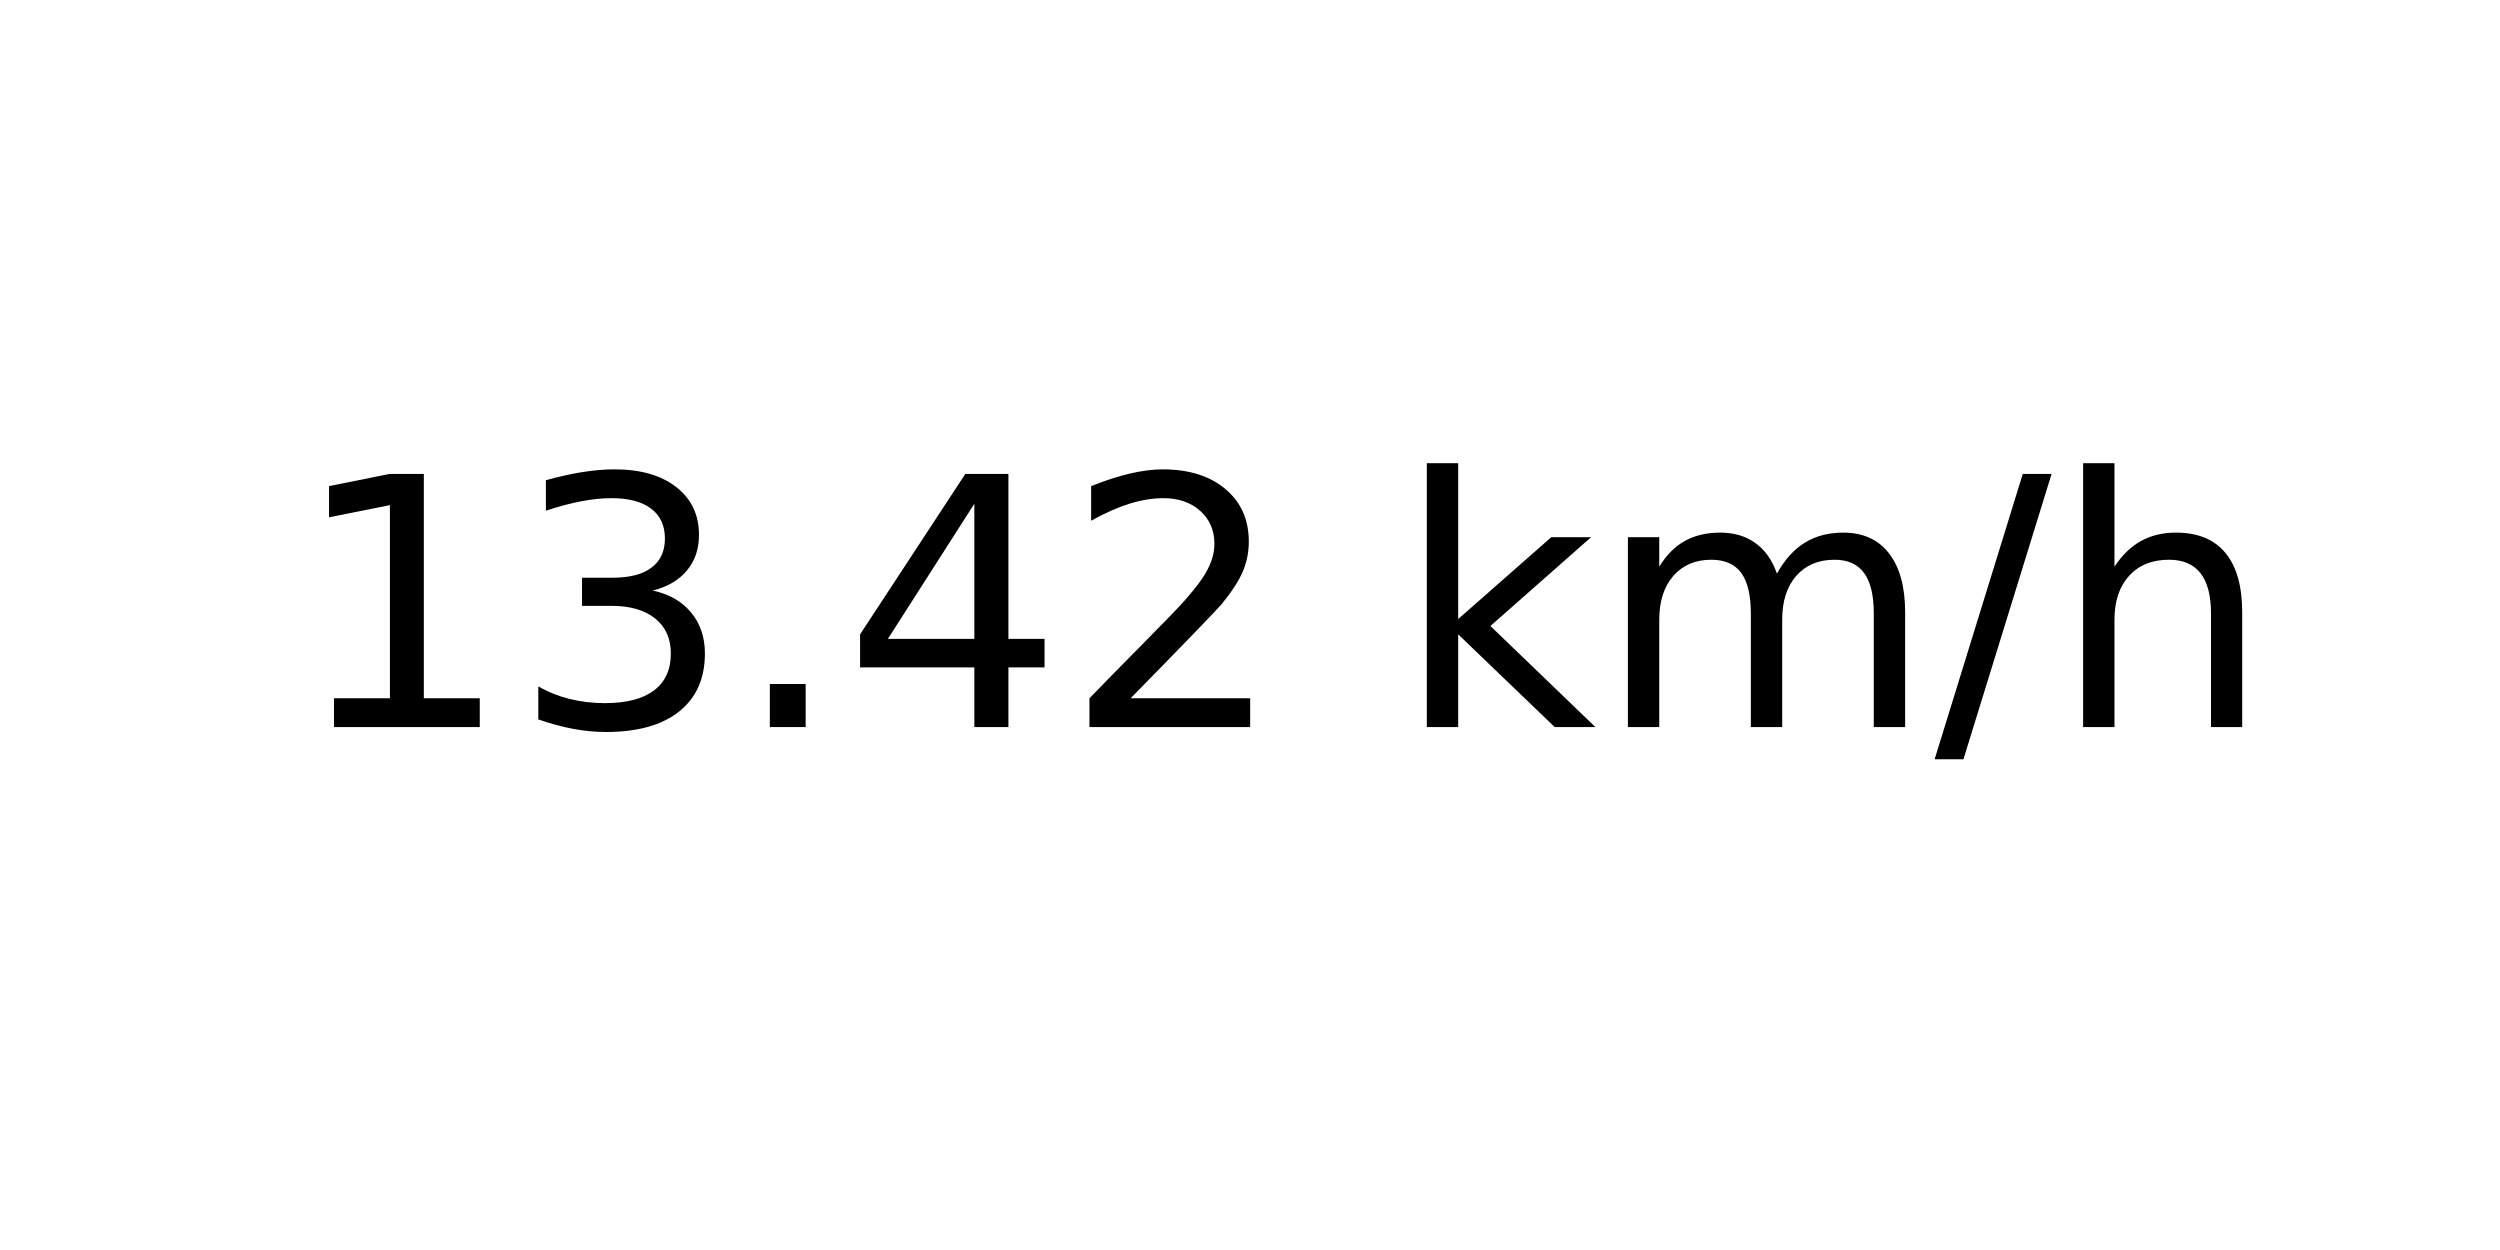
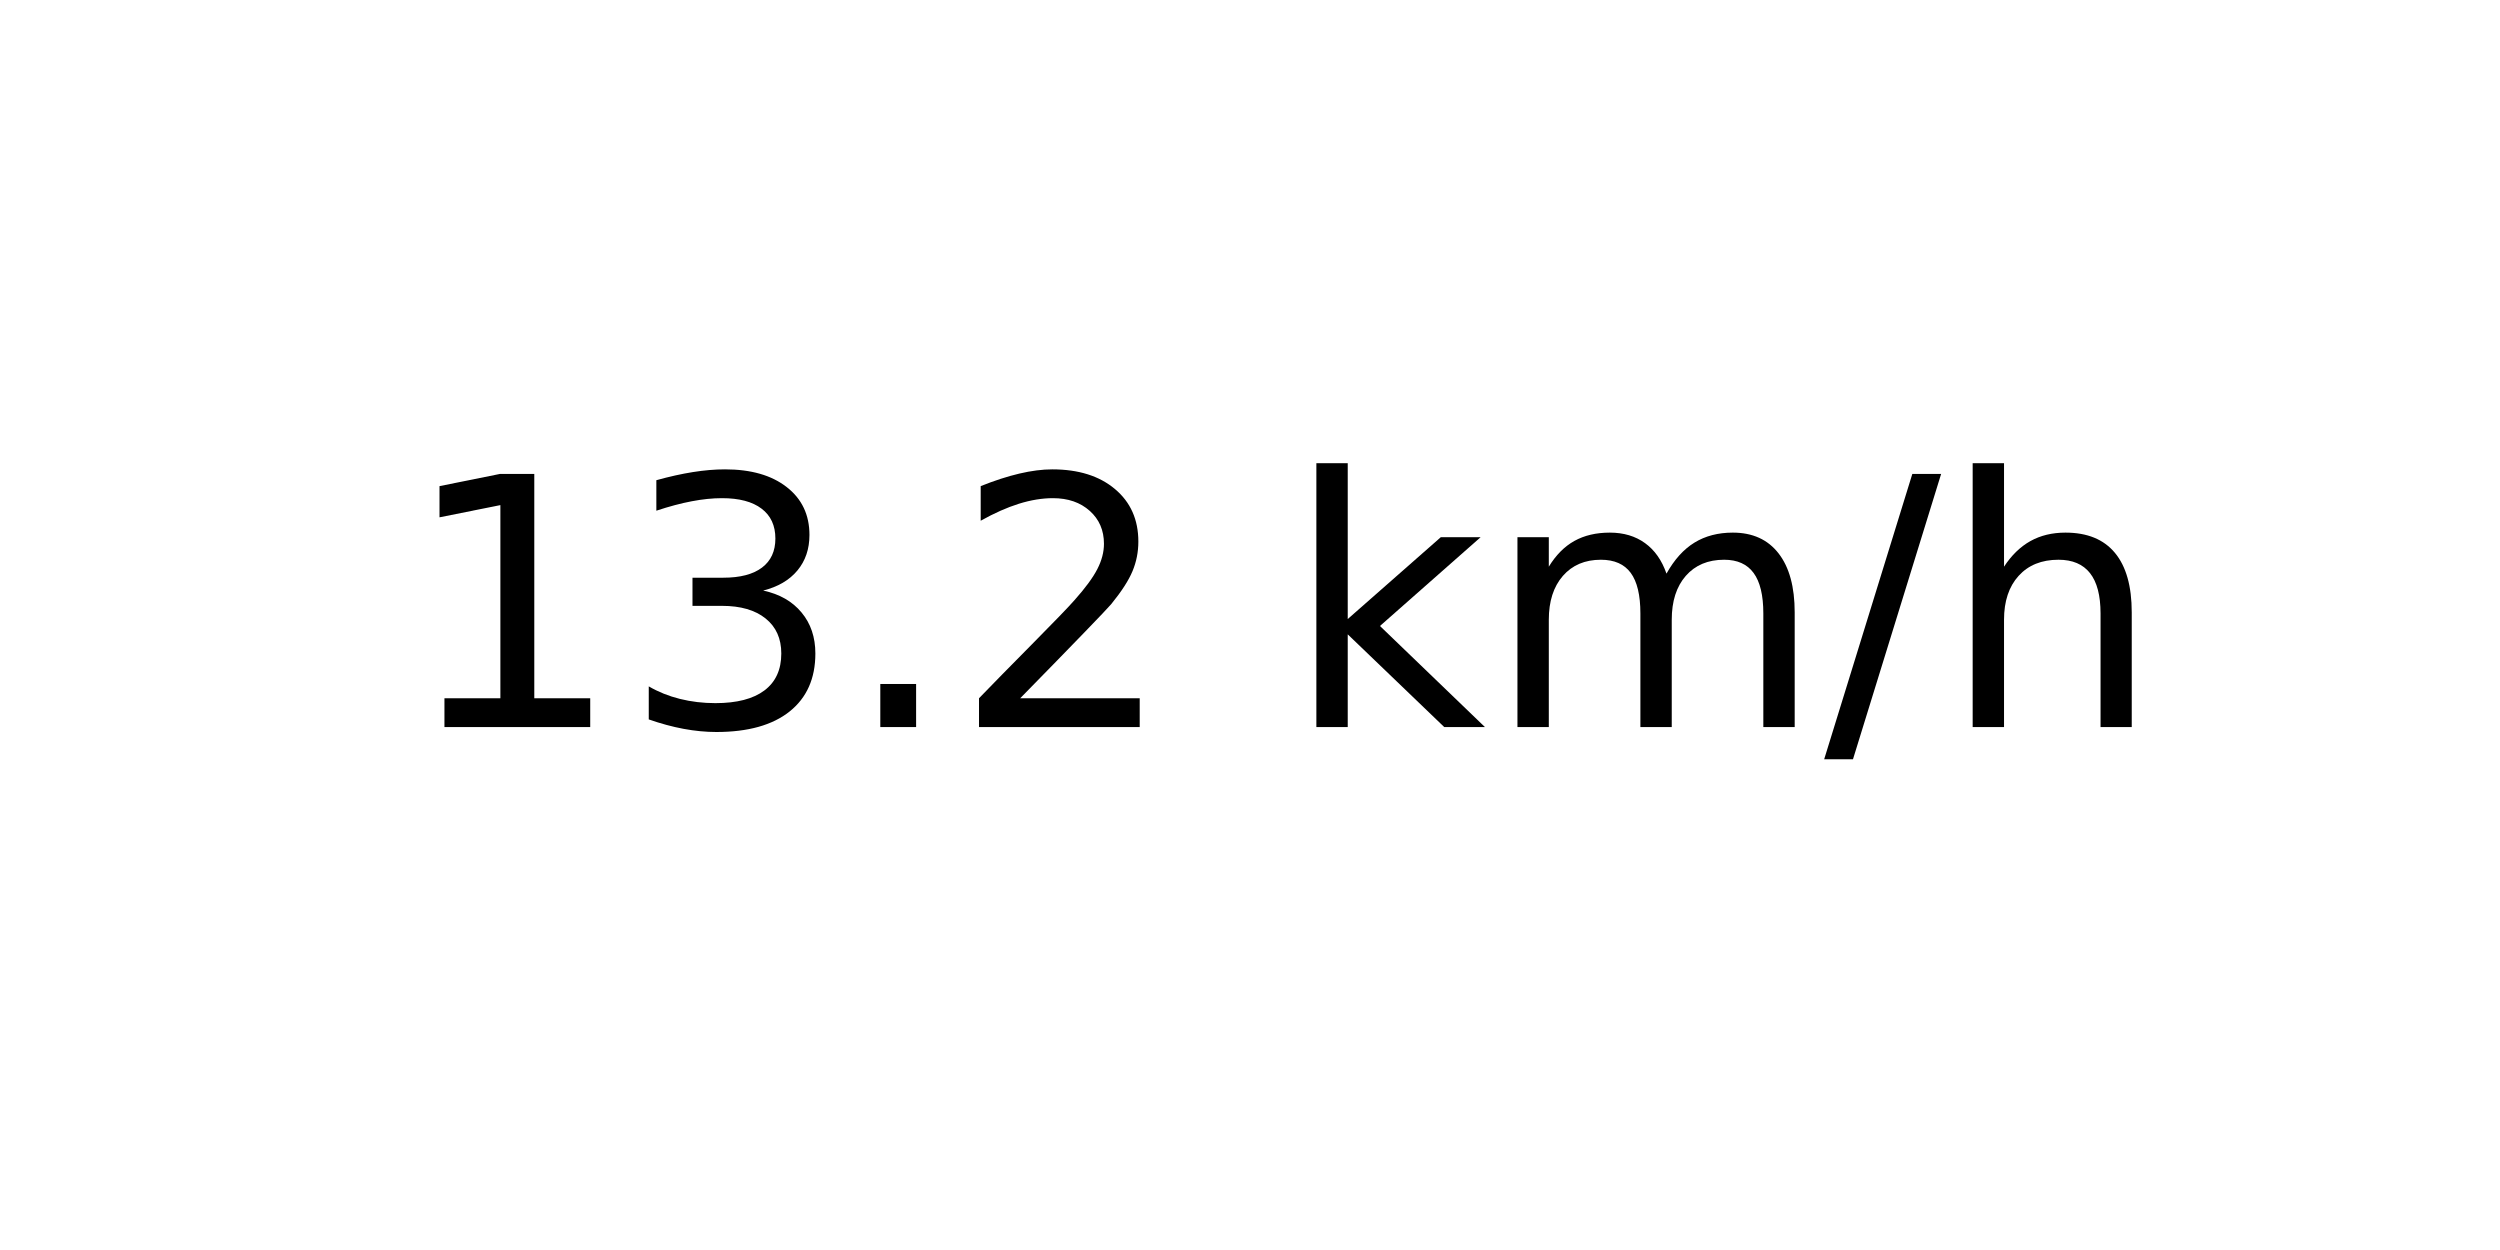
<svg xmlns="http://www.w3.org/2000/svg" xmlns:xlink="http://www.w3.org/1999/xlink" width="72pt" height="36pt" viewBox="0 0 72 36" version="1.1">
  <defs>
    <style type="text/css">*{stroke-linejoin: round; stroke-linecap: butt}</style>
  </defs>
  <g id="figure_1">
    <g id="axes_1">
      <g id="text_1">
-         <g transform="translate(8.378125 20.93937) scale(0.1 -0.1)">
+         <g transform="translate(11.55937 20.93937) scale(0.1 -0.1)">
          <defs>
            <path id="DejaVuSans-31" d="M 794 531  L 1825 531  L 1825 4091  L 703 3866  L 703 4441  L 1819 4666  L 2450 4666  L 2450 531  L 3481 531  L 3481 0  L 794 0  L 794 531  z " transform="scale(0.015625)" />
            <path id="DejaVuSans-33" d="M 2597 2516  Q 3050 2419 3304 2112  Q 3559 1806 3559 1356  Q 3559 666 3084 287  Q 2609 -91 1734 -91  Q 1441 -91 1130 -33  Q 819 25 488 141  L 488 750  Q 750 597 1062 519  Q 1375 441 1716 441  Q 2309 441 2620 675  Q 2931 909 2931 1356  Q 2931 1769 2642 2001  Q 2353 2234 1838 2234  L 1294 2234  L 1294 2753  L 1863 2753  Q 2328 2753 2575 2939  Q 2822 3125 2822 3475  Q 2822 3834 2567 4026  Q 2313 4219 1838 4219  Q 1578 4219 1281 4162  Q 984 4106 628 3988  L 628 4550  Q 988 4650 1302 4700  Q 1616 4750 1894 4750  Q 2613 4750 3031 4423  Q 3450 4097 3450 3541  Q 3450 3153 3228 2886  Q 3006 2619 2597 2516  z " transform="scale(0.015625)" />
            <path id="DejaVuSans-2e" d="M 684 794  L 1344 794  L 1344 0  L 684 0  L 684 794  z " transform="scale(0.015625)" />
-             <path id="DejaVuSans-34" d="M 2419 4116  L 825 1625  L 2419 1625  L 2419 4116  z M 2253 4666  L 3047 4666  L 3047 1625  L 3713 1625  L 3713 1100  L 3047 1100  L 3047 0  L 2419 0  L 2419 1100  L 313 1100  L 313 1709  L 2253 4666  z " transform="scale(0.015625)" />
            <path id="DejaVuSans-32" d="M 1228 531  L 3431 531  L 3431 0  L 469 0  L 469 531  Q 828 903 1448 1529  Q 2069 2156 2228 2338  Q 2531 2678 2651 2914  Q 2772 3150 2772 3378  Q 2772 3750 2511 3984  Q 2250 4219 1831 4219  Q 1534 4219 1204 4116  Q 875 4013 500 3803  L 500 4441  Q 881 4594 1212 4672  Q 1544 4750 1819 4750  Q 2544 4750 2975 4387  Q 3406 4025 3406 3419  Q 3406 3131 3298 2873  Q 3191 2616 2906 2266  Q 2828 2175 2409 1742  Q 1991 1309 1228 531  z " transform="scale(0.015625)" />
            <path id="DejaVuSans-20" transform="scale(0.015625)" />
            <path id="DejaVuSans-6b" d="M 581 4863  L 1159 4863  L 1159 1991  L 2875 3500  L 3609 3500  L 1753 1863  L 3688 0  L 2938 0  L 1159 1709  L 1159 0  L 581 0  L 581 4863  z " transform="scale(0.015625)" />
            <path id="DejaVuSans-6d" d="M 3328 2828  Q 3544 3216 3844 3400  Q 4144 3584 4550 3584  Q 5097 3584 5394 3201  Q 5691 2819 5691 2113  L 5691 0  L 5113 0  L 5113 2094  Q 5113 2597 4934 2840  Q 4756 3084 4391 3084  Q 3944 3084 3684 2787  Q 3425 2491 3425 1978  L 3425 0  L 2847 0  L 2847 2094  Q 2847 2600 2669 2842  Q 2491 3084 2119 3084  Q 1678 3084 1418 2786  Q 1159 2488 1159 1978  L 1159 0  L 581 0  L 581 3500  L 1159 3500  L 1159 2956  Q 1356 3278 1631 3431  Q 1906 3584 2284 3584  Q 2666 3584 2933 3390  Q 3200 3197 3328 2828  z " transform="scale(0.015625)" />
            <path id="DejaVuSans-2f" d="M 1625 4666  L 2156 4666  L 531 -594  L 0 -594  L 1625 4666  z " transform="scale(0.015625)" />
            <path id="DejaVuSans-68" d="M 3513 2113  L 3513 0  L 2938 0  L 2938 2094  Q 2938 2591 2744 2837  Q 2550 3084 2163 3084  Q 1697 3084 1428 2787  Q 1159 2491 1159 1978  L 1159 0  L 581 0  L 581 4863  L 1159 4863  L 1159 2956  Q 1366 3272 1645 3428  Q 1925 3584 2291 3584  Q 2894 3584 3203 3211  Q 3513 2838 3513 2113  z " transform="scale(0.015625)" />
          </defs>
          <use xlink:href="#DejaVuSans-31" />
          <use xlink:href="#DejaVuSans-33" x="63.623" />
          <use xlink:href="#DejaVuSans-2e" x="127.246" />
-           <use xlink:href="#DejaVuSans-34" x="159.033" />
-           <use xlink:href="#DejaVuSans-32" x="222.656" />
-           <use xlink:href="#DejaVuSans-20" x="286.279" />
-           <use xlink:href="#DejaVuSans-6b" x="318.066" />
-           <use xlink:href="#DejaVuSans-6d" x="375.977" />
-           <use xlink:href="#DejaVuSans-2f" x="473.389" />
-           <use xlink:href="#DejaVuSans-68" x="507.08" />
+           <use xlink:href="#DejaVuSans-32" x="159.033" />
+           <use xlink:href="#DejaVuSans-20" x="222.656" />
+           <use xlink:href="#DejaVuSans-6b" x="254.443" />
+           <use xlink:href="#DejaVuSans-6d" x="312.354" />
+           <use xlink:href="#DejaVuSans-2f" x="409.766" />
+           <use xlink:href="#DejaVuSans-68" x="443.457" />
        </g>
      </g>
    </g>
  </g>
</svg>
